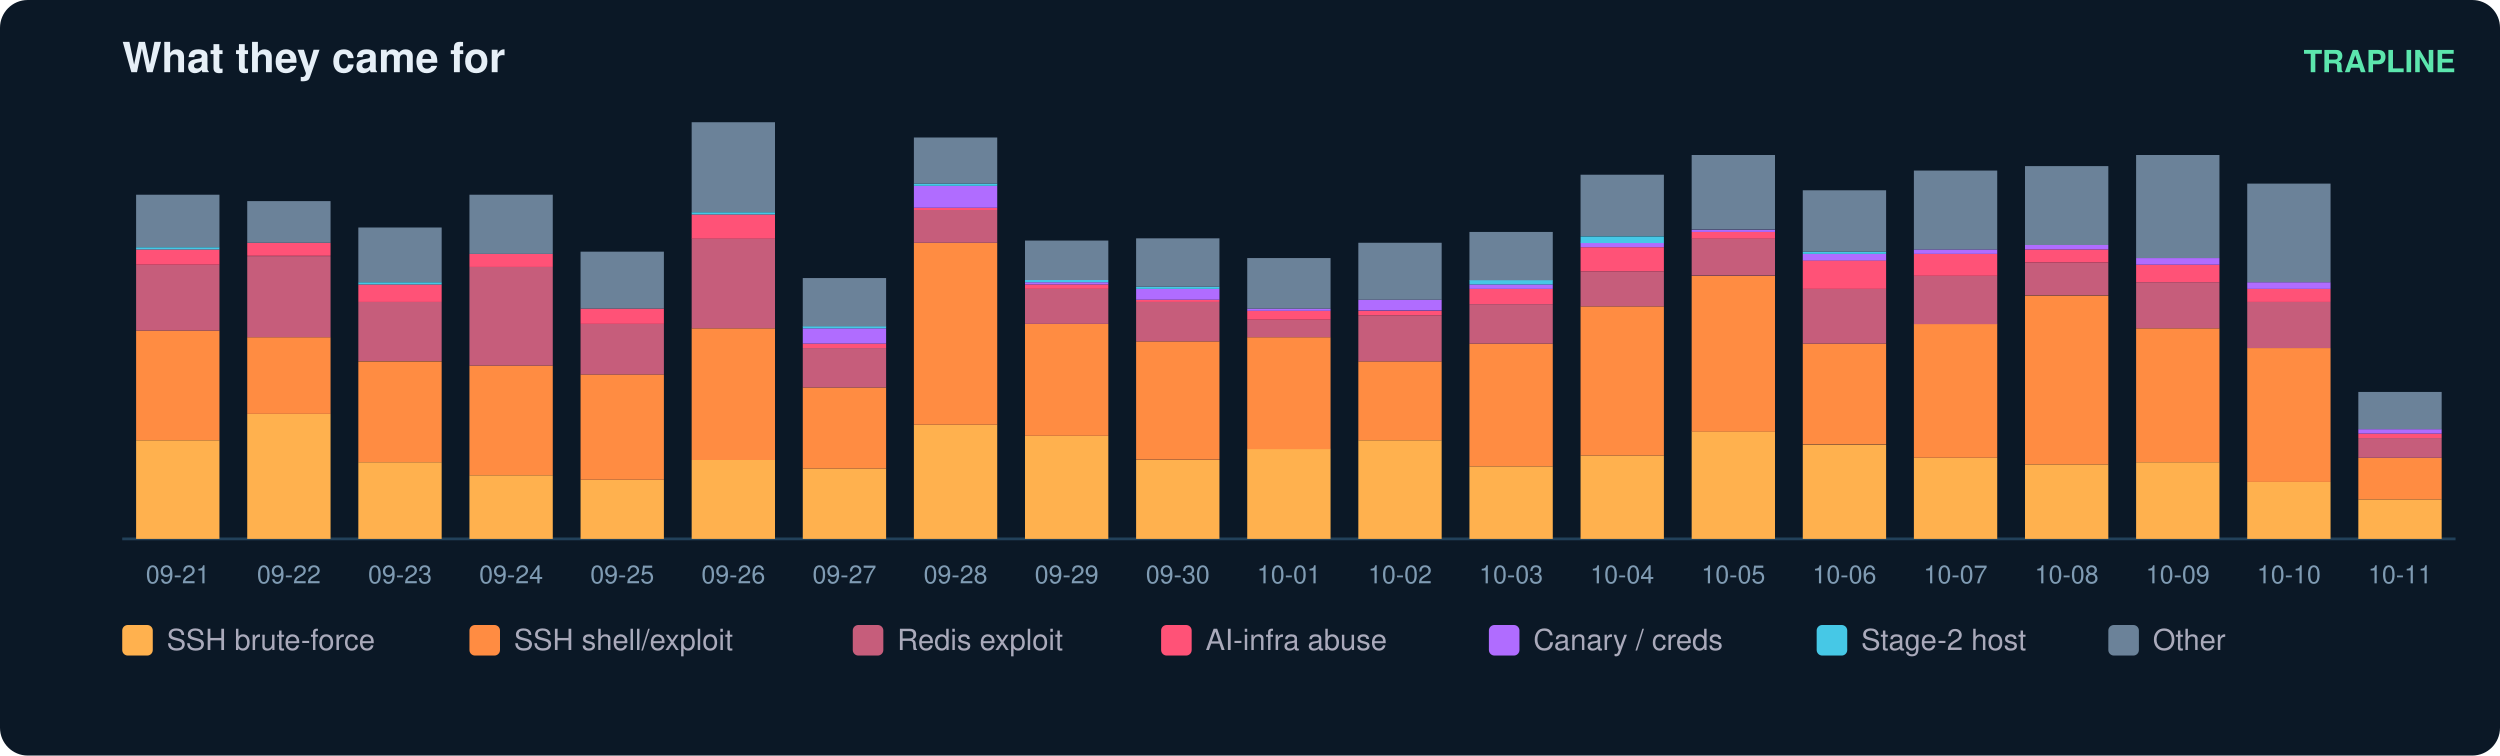
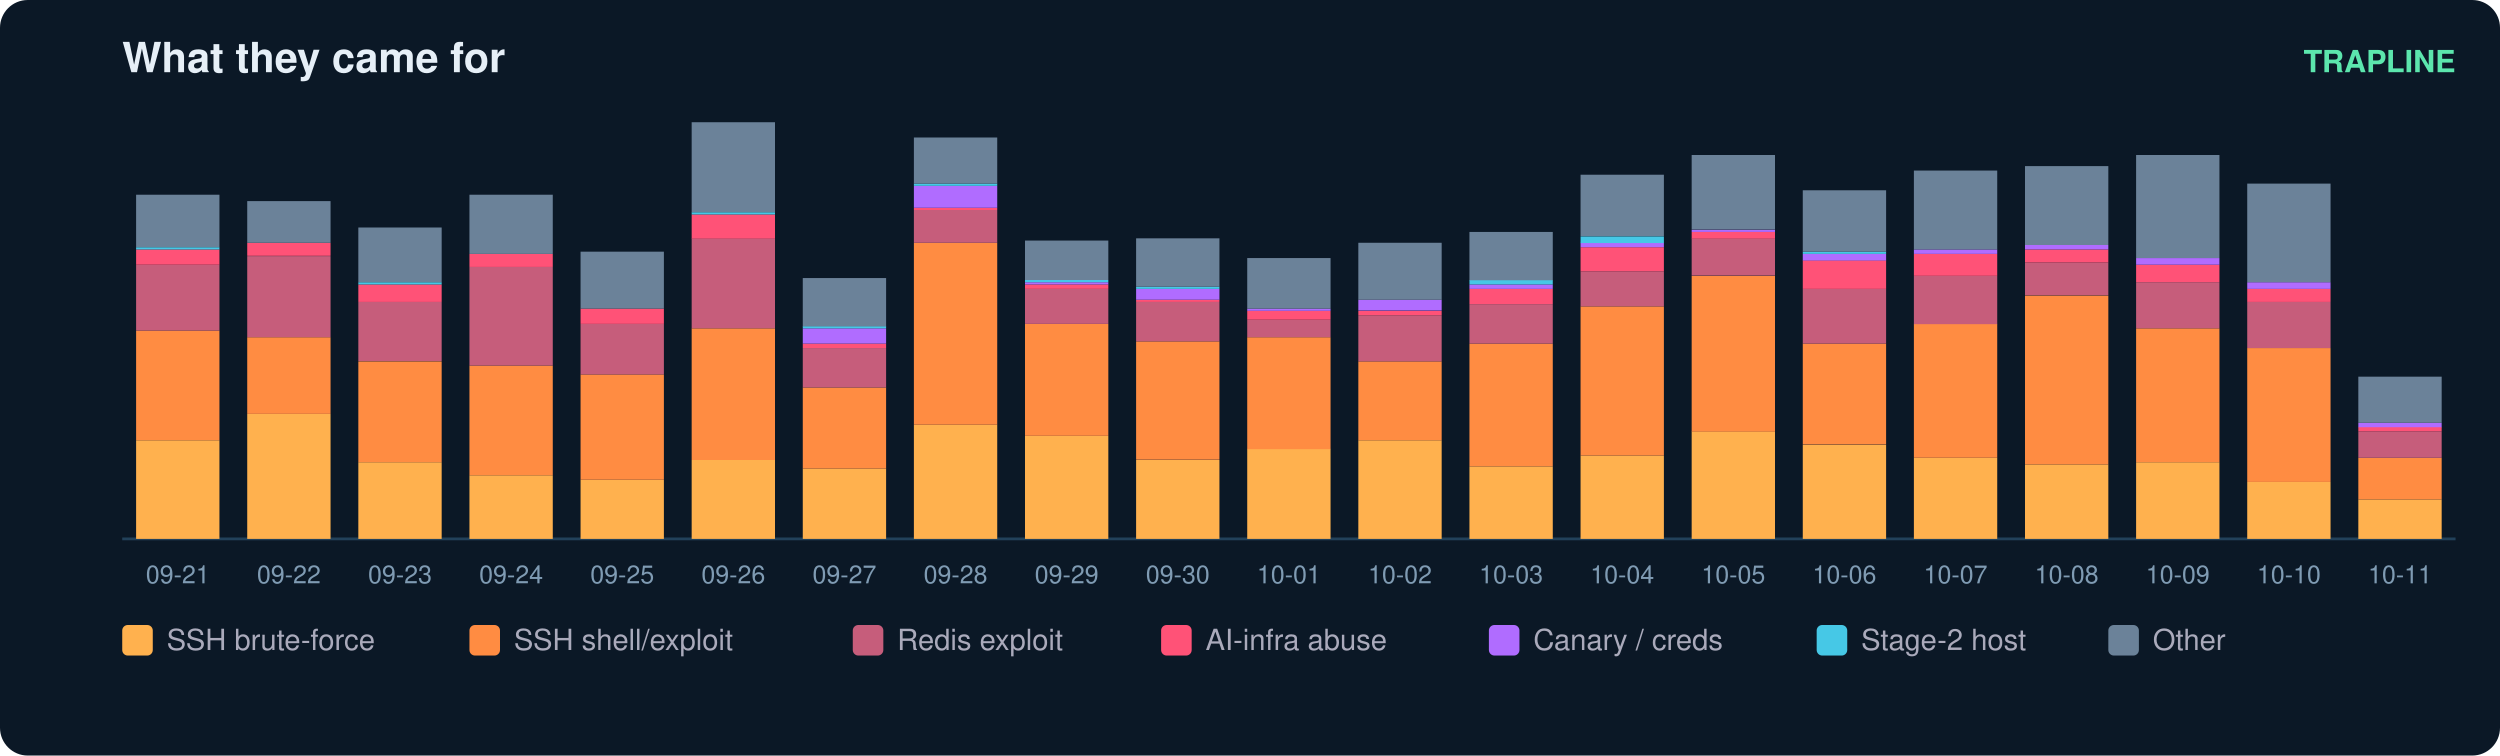
<svg xmlns="http://www.w3.org/2000/svg" width="900" height="272" viewBox="0 0 900 272" font-family="ui-sans-serif,Segoe UI,Helvetica,Arial">
  <rect width="900" height="272" rx="10" fill="#0b1826" />
  <text x="44" y="26" fill="#e6eff7" font-size="15" font-weight="700">What they came for</text>
  <text x="884" y="26" fill="#5ce6ad" font-size="11" text-anchor="end" font-weight="600">TRAPLINE</text>
  <line x1="44" y1="194" x2="884" y2="194" stroke="#22415a" />
  <rect x="49" y="158.5" width="30" height="35.5" fill="#ffb14e" />
  <rect x="49" y="119.0" width="30" height="39.5" fill="#ff8c42" />
  <rect x="49" y="95.3" width="30" height="23.7" fill="#c65d7b" />
  <rect x="49" y="89.8" width="30" height="5.5" fill="#ff5277" />
  <rect x="49" y="89.0" width="30" height="0.8" fill="#46c8e6" />
  <rect x="49" y="70.1" width="30" height="18.9" fill="#6b8299" />
  <text x="64.0" y="210.0" fill="#7f9bb3" font-size="9" text-anchor="middle">09-21</text>
  <rect x="89" y="149.0" width="30" height="45.0" fill="#ffb14e" />
  <rect x="89" y="121.4" width="30" height="27.6" fill="#ff8c42" />
  <rect x="89" y="92.2" width="30" height="29.2" fill="#c65d7b" />
  <rect x="89" y="87.4" width="30" height="4.7" fill="#ff5277" />
  <rect x="89" y="72.4" width="30" height="15.0" fill="#6b8299" />
  <text x="104.0" y="210.0" fill="#7f9bb3" font-size="9" text-anchor="middle">09-22</text>
  <rect x="129" y="166.4" width="30" height="27.6" fill="#ffb14e" />
  <rect x="129" y="130.1" width="30" height="36.3" fill="#ff8c42" />
  <rect x="129" y="108.7" width="30" height="21.3" fill="#c65d7b" />
  <rect x="129" y="102.4" width="30" height="6.3" fill="#ff5277" />
  <rect x="129" y="101.6" width="30" height="0.8" fill="#46c8e6" />
  <rect x="129" y="81.9" width="30" height="19.7" fill="#6b8299" />
  <text x="144.0" y="210.0" fill="#7f9bb3" font-size="9" text-anchor="middle">09-23</text>
  <rect x="169" y="171.1" width="30" height="22.9" fill="#ffb14e" />
  <rect x="169" y="131.6" width="30" height="39.5" fill="#ff8c42" />
  <rect x="169" y="96.1" width="30" height="35.5" fill="#c65d7b" />
  <rect x="169" y="91.4" width="30" height="4.7" fill="#ff5277" />
  <rect x="169" y="70.1" width="30" height="21.3" fill="#6b8299" />
  <text x="184.0" y="210.0" fill="#7f9bb3" font-size="9" text-anchor="middle">09-24</text>
  <rect x="209" y="172.7" width="30" height="21.3" fill="#ffb14e" />
  <rect x="209" y="134.8" width="30" height="37.9" fill="#ff8c42" />
  <rect x="209" y="116.6" width="30" height="18.2" fill="#c65d7b" />
  <rect x="209" y="111.1" width="30" height="5.5" fill="#ff5277" />
  <rect x="209" y="90.6" width="30" height="20.5" fill="#6b8299" />
  <text x="224.0" y="210.0" fill="#7f9bb3" font-size="9" text-anchor="middle">09-25</text>
  <rect x="249" y="165.6" width="30" height="28.4" fill="#ffb14e" />
  <rect x="249" y="118.2" width="30" height="47.4" fill="#ff8c42" />
  <rect x="249" y="85.8" width="30" height="32.4" fill="#c65d7b" />
  <rect x="249" y="77.2" width="30" height="8.7" fill="#ff5277" />
  <rect x="249" y="76.4" width="30" height="0.8" fill="#46c8e6" />
  <rect x="249" y="44.0" width="30" height="32.4" fill="#6b8299" />
  <text x="264.0" y="210.0" fill="#7f9bb3" font-size="9" text-anchor="middle">09-26</text>
  <rect x="289" y="168.7" width="30" height="25.3" fill="#ffb14e" />
  <rect x="289" y="139.5" width="30" height="29.2" fill="#ff8c42" />
  <rect x="289" y="125.3" width="30" height="14.2" fill="#c65d7b" />
  <rect x="289" y="123.7" width="30" height="1.6" fill="#ff5277" />
  <rect x="289" y="118.2" width="30" height="5.5" fill="#b06cff" />
  <rect x="289" y="117.4" width="30" height="0.8" fill="#46c8e6" />
  <rect x="289" y="100.1" width="30" height="17.4" fill="#6b8299" />
  <text x="304.0" y="210.0" fill="#7f9bb3" font-size="9" text-anchor="middle">09-27</text>
  <rect x="329" y="152.9" width="30" height="41.1" fill="#ffb14e" />
  <rect x="329" y="87.4" width="30" height="65.5" fill="#ff8c42" />
  <rect x="329" y="75.6" width="30" height="11.8" fill="#c65d7b" />
  <rect x="329" y="74.8" width="30" height="0.8" fill="#ff5277" />
  <rect x="329" y="66.9" width="30" height="7.9" fill="#b06cff" />
  <rect x="329" y="66.1" width="30" height="0.8" fill="#46c8e6" />
  <rect x="329" y="49.5" width="30" height="16.6" fill="#6b8299" />
  <text x="344.0" y="210.0" fill="#7f9bb3" font-size="9" text-anchor="middle">09-28</text>
  <rect x="369" y="156.9" width="30" height="37.1" fill="#ffb14e" />
  <rect x="369" y="116.6" width="30" height="40.3" fill="#ff8c42" />
  <rect x="369" y="104.0" width="30" height="12.6" fill="#c65d7b" />
  <rect x="369" y="102.4" width="30" height="1.6" fill="#ff5277" />
  <rect x="369" y="101.6" width="30" height="0.8" fill="#b06cff" />
  <rect x="369" y="100.8" width="30" height="0.8" fill="#46c8e6" />
  <rect x="369" y="86.6" width="30" height="14.2" fill="#6b8299" />
  <text x="384.0" y="210.0" fill="#7f9bb3" font-size="9" text-anchor="middle">09-29</text>
  <rect x="409" y="165.6" width="30" height="28.4" fill="#ffb14e" />
  <rect x="409" y="122.9" width="30" height="42.6" fill="#ff8c42" />
  <rect x="409" y="108.7" width="30" height="14.2" fill="#c65d7b" />
  <rect x="409" y="107.9" width="30" height="0.8" fill="#ff5277" />
  <rect x="409" y="104.0" width="30" height="3.9" fill="#b06cff" />
  <rect x="409" y="103.2" width="30" height="0.8" fill="#46c8e6" />
  <rect x="409" y="85.8" width="30" height="17.4" fill="#6b8299" />
  <text x="424.0" y="210.0" fill="#7f9bb3" font-size="9" text-anchor="middle">09-30</text>
  <rect x="449" y="161.6" width="30" height="32.4" fill="#ffb14e" />
  <rect x="449" y="121.4" width="30" height="40.3" fill="#ff8c42" />
  <rect x="449" y="115.1" width="30" height="6.3" fill="#c65d7b" />
  <rect x="449" y="111.9" width="30" height="3.2" fill="#ff5277" />
  <rect x="449" y="111.1" width="30" height="0.8" fill="#b06cff" />
  <rect x="449" y="92.9" width="30" height="18.2" fill="#6b8299" />
  <text x="464.0" y="210.0" fill="#7f9bb3" font-size="9" text-anchor="middle">10-01</text>
  <rect x="489" y="158.5" width="30" height="35.5" fill="#ffb14e" />
  <rect x="489" y="130.1" width="30" height="28.4" fill="#ff8c42" />
  <rect x="489" y="113.5" width="30" height="16.6" fill="#c65d7b" />
  <rect x="489" y="111.9" width="30" height="1.6" fill="#ff5277" />
  <rect x="489" y="107.9" width="30" height="3.9" fill="#b06cff" />
  <rect x="489" y="87.4" width="30" height="20.5" fill="#6b8299" />
  <text x="504.0" y="210.0" fill="#7f9bb3" font-size="9" text-anchor="middle">10-02</text>
  <rect x="529" y="167.9" width="30" height="26.1" fill="#ffb14e" />
  <rect x="529" y="123.7" width="30" height="44.2" fill="#ff8c42" />
  <rect x="529" y="109.5" width="30" height="14.2" fill="#c65d7b" />
  <rect x="529" y="104.0" width="30" height="5.5" fill="#ff5277" />
  <rect x="529" y="102.4" width="30" height="1.6" fill="#b06cff" />
  <rect x="529" y="100.8" width="30" height="1.6" fill="#46c8e6" />
  <rect x="529" y="83.5" width="30" height="17.4" fill="#6b8299" />
  <text x="544.0" y="210.0" fill="#7f9bb3" font-size="9" text-anchor="middle">10-03</text>
  <rect x="569" y="164.0" width="30" height="30.0" fill="#ffb14e" />
  <rect x="569" y="110.3" width="30" height="53.7" fill="#ff8c42" />
  <rect x="569" y="97.7" width="30" height="12.6" fill="#c65d7b" />
  <rect x="569" y="89.0" width="30" height="8.7" fill="#ff5277" />
  <rect x="569" y="87.4" width="30" height="1.6" fill="#b06cff" />
  <rect x="569" y="85.1" width="30" height="2.4" fill="#46c8e6" />
  <rect x="569" y="62.9" width="30" height="22.1" fill="#6b8299" />
  <text x="584.0" y="210.0" fill="#7f9bb3" font-size="9" text-anchor="middle">10-04</text>
  <rect x="609" y="155.3" width="30" height="38.7" fill="#ffb14e" />
  <rect x="609" y="99.3" width="30" height="56.1" fill="#ff8c42" />
  <rect x="609" y="85.8" width="30" height="13.4" fill="#c65d7b" />
  <rect x="609" y="83.5" width="30" height="2.4" fill="#ff5277" />
  <rect x="609" y="82.7" width="30" height="0.8" fill="#b06cff" />
  <rect x="609" y="55.8" width="30" height="26.8" fill="#6b8299" />
  <text x="624.0" y="210.0" fill="#7f9bb3" font-size="9" text-anchor="middle">10-05</text>
  <rect x="649" y="160.1" width="30" height="33.9" fill="#ffb14e" />
  <rect x="649" y="123.7" width="30" height="36.3" fill="#ff8c42" />
  <rect x="649" y="104.0" width="30" height="19.7" fill="#c65d7b" />
  <rect x="649" y="93.7" width="30" height="10.3" fill="#ff5277" />
  <rect x="649" y="91.4" width="30" height="2.4" fill="#b06cff" />
  <rect x="649" y="90.6" width="30" height="0.8" fill="#46c8e6" />
  <rect x="649" y="68.5" width="30" height="22.1" fill="#6b8299" />
  <text x="664.0" y="210.0" fill="#7f9bb3" font-size="9" text-anchor="middle">10-06</text>
  <rect x="689" y="164.8" width="30" height="29.2" fill="#ffb14e" />
  <rect x="689" y="116.6" width="30" height="48.2" fill="#ff8c42" />
  <rect x="689" y="99.3" width="30" height="17.4" fill="#c65d7b" />
  <rect x="689" y="91.4" width="30" height="7.9" fill="#ff5277" />
  <rect x="689" y="89.8" width="30" height="1.6" fill="#b06cff" />
  <rect x="689" y="61.4" width="30" height="28.4" fill="#6b8299" />
  <text x="704.0" y="210.0" fill="#7f9bb3" font-size="9" text-anchor="middle">10-07</text>
  <rect x="729" y="167.2" width="30" height="26.8" fill="#ffb14e" />
  <rect x="729" y="106.4" width="30" height="60.8" fill="#ff8c42" />
  <rect x="729" y="94.5" width="30" height="11.8" fill="#c65d7b" />
  <rect x="729" y="89.8" width="30" height="4.7" fill="#ff5277" />
  <rect x="729" y="88.2" width="30" height="1.6" fill="#b06cff" />
  <rect x="729" y="59.8" width="30" height="28.4" fill="#6b8299" />
  <text x="744.0" y="210.0" fill="#7f9bb3" font-size="9" text-anchor="middle">10-08</text>
  <rect x="769" y="166.4" width="30" height="27.6" fill="#ffb14e" />
  <rect x="769" y="118.2" width="30" height="48.2" fill="#ff8c42" />
  <rect x="769" y="101.6" width="30" height="16.6" fill="#c65d7b" />
  <rect x="769" y="95.3" width="30" height="6.3" fill="#ff5277" />
  <rect x="769" y="92.9" width="30" height="2.4" fill="#b06cff" />
  <rect x="769" y="55.8" width="30" height="37.1" fill="#6b8299" />
  <text x="784.0" y="210.0" fill="#7f9bb3" font-size="9" text-anchor="middle">10-09</text>
  <rect x="809" y="173.5" width="30" height="20.5" fill="#ffb14e" />
  <rect x="809" y="125.3" width="30" height="48.2" fill="#ff8c42" />
  <rect x="809" y="108.7" width="30" height="16.6" fill="#c65d7b" />
  <rect x="809" y="104.0" width="30" height="4.7" fill="#ff5277" />
  <rect x="809" y="101.6" width="30" height="2.4" fill="#b06cff" />
  <rect x="809" y="66.1" width="30" height="35.5" fill="#6b8299" />
  <text x="824.0" y="210.0" fill="#7f9bb3" font-size="9" text-anchor="middle">10-10</text>
  <rect x="849" y="179.8" width="30" height="14.2" fill="#ffb14e" />
  <rect x="849" y="164.8" width="30" height="15.0" fill="#ff8c42" />
-   <rect x="849" y="157.7" width="30" height="7.1" fill="#c65d7b" />
-   <rect x="849" y="156.1" width="30" height="1.6" fill="#ff5277" />
-   <rect x="849" y="154.5" width="30" height="1.6" fill="#b06cff" />
-   <rect x="849" y="141.1" width="30" height="13.4" fill="#6b8299" />
+   <rect x="849" y="155.3" width="30" height="9.5" fill="#c65d7b" />
+   <rect x="849" y="153.7" width="30" height="1.6" fill="#ff5277" />
+   <rect x="849" y="152.2" width="30" height="1.6" fill="#b06cff" />
+   <rect x="849" y="135.6" width="30" height="16.6" fill="#6b8299" />
  <text x="864.0" y="210.0" fill="#7f9bb3" font-size="9" text-anchor="middle">10-11</text>
  <rect x="44" y="225" width="11" height="11" rx="2" fill="#ffb14e" />
  <text x="60" y="234" fill="#aab" font-size="10.5">SSH brute-force</text>
  <rect x="169" y="225" width="11" height="11" rx="2" fill="#ff8c42" />
  <text x="185" y="234" fill="#aab" font-size="10.5">SSH shell/exploit</text>
  <rect x="307" y="225" width="11" height="11" rx="2" fill="#c65d7b" />
  <text x="323" y="234" fill="#aab" font-size="10.5">Redis exploit</text>
  <rect x="418" y="225" width="11" height="11" rx="2" fill="#ff5277" />
  <text x="434" y="234" fill="#aab" font-size="10.5">AI-infra abuse</text>
  <rect x="536" y="225" width="11" height="11" rx="2" fill="#b06cff" />
  <text x="552" y="234" fill="#aab" font-size="10.5">Canary / creds</text>
  <rect x="654" y="225" width="11" height="11" rx="2" fill="#46c8e6" />
  <text x="670" y="234" fill="#aab" font-size="10.5">Stage-2 host</text>
  <rect x="759" y="225" width="11" height="11" rx="2" fill="#6b8299" />
  <text x="775" y="234" fill="#aab" font-size="10.5">Other</text>
</svg>
